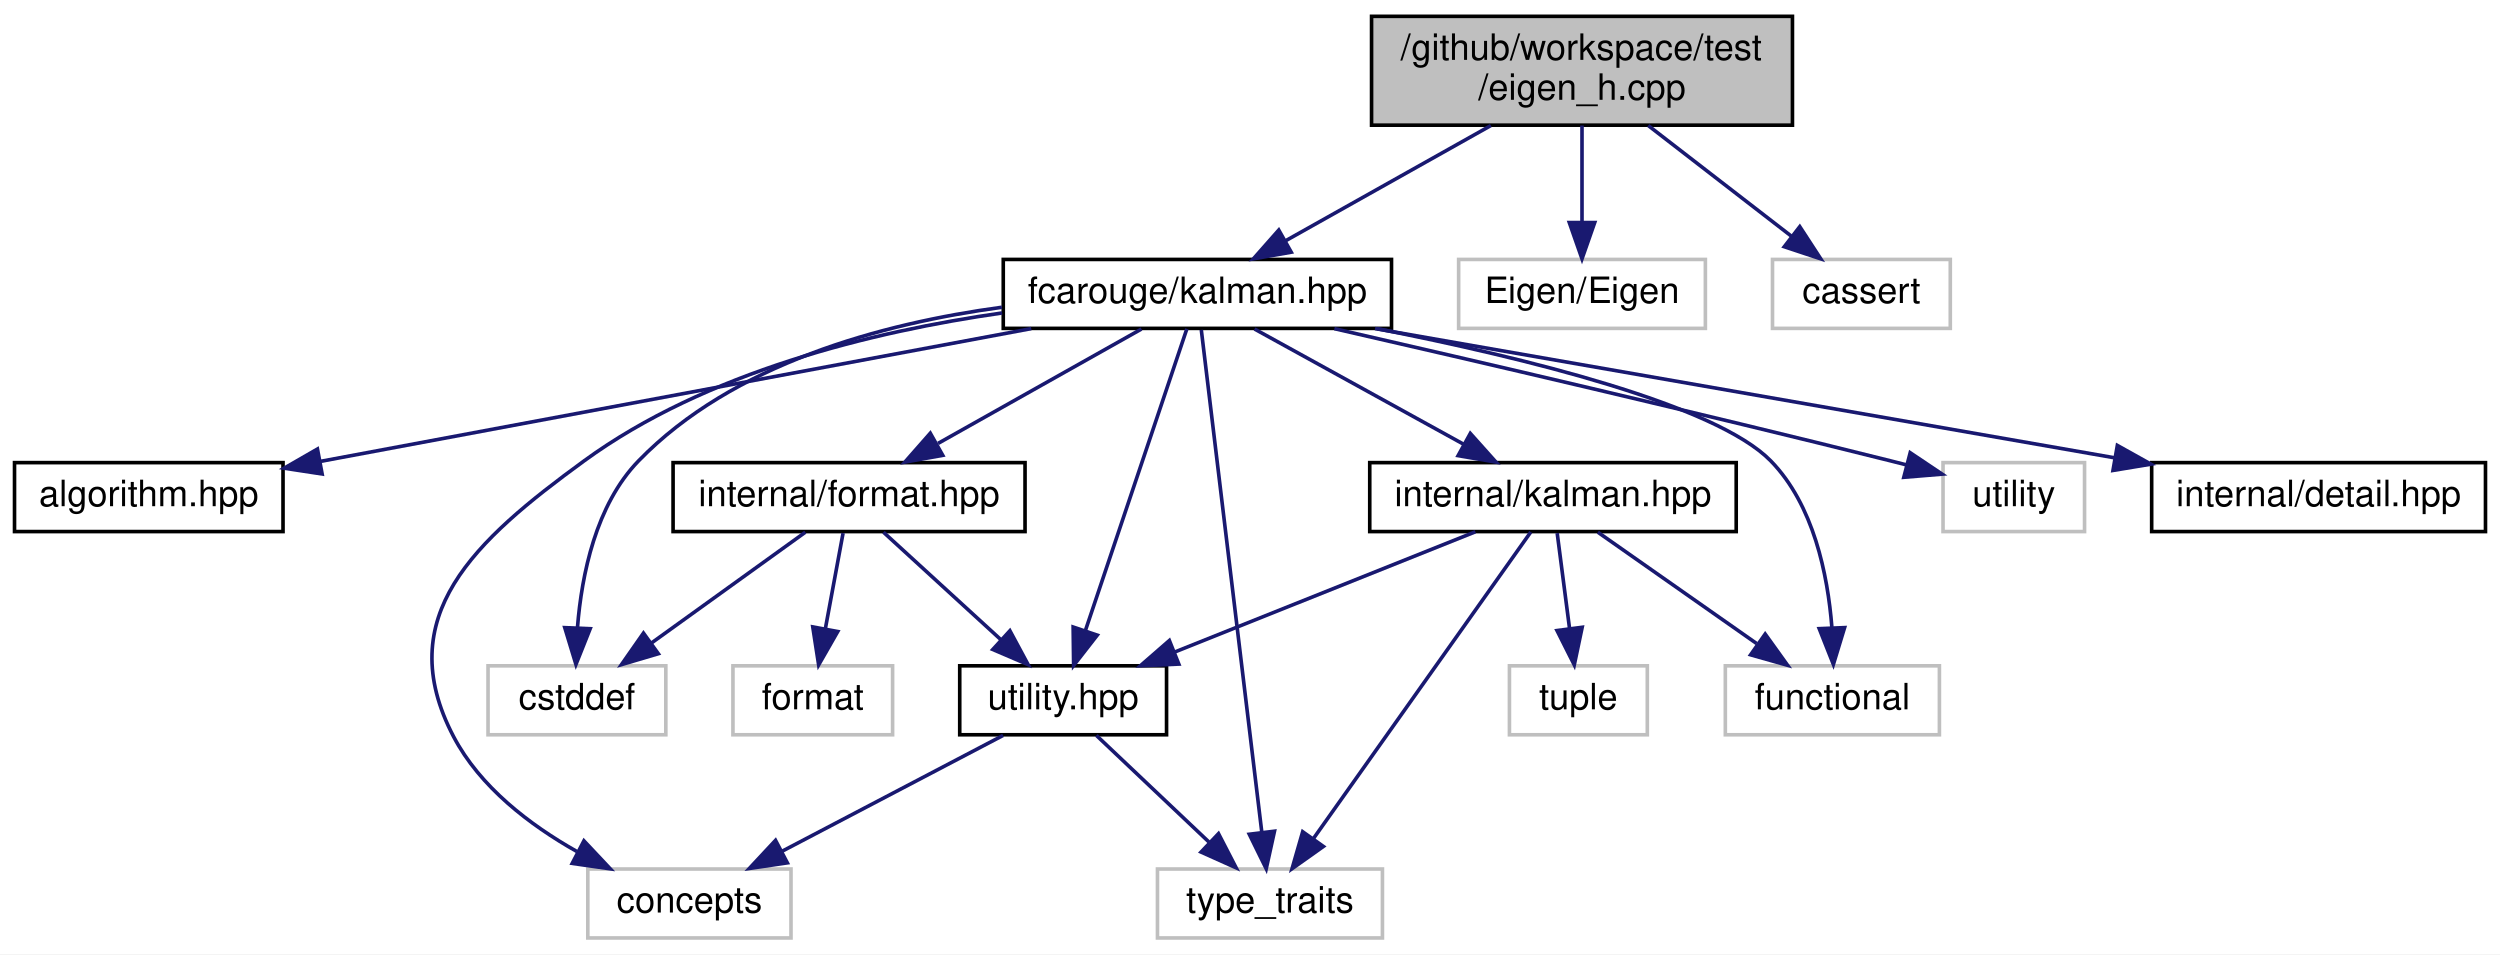
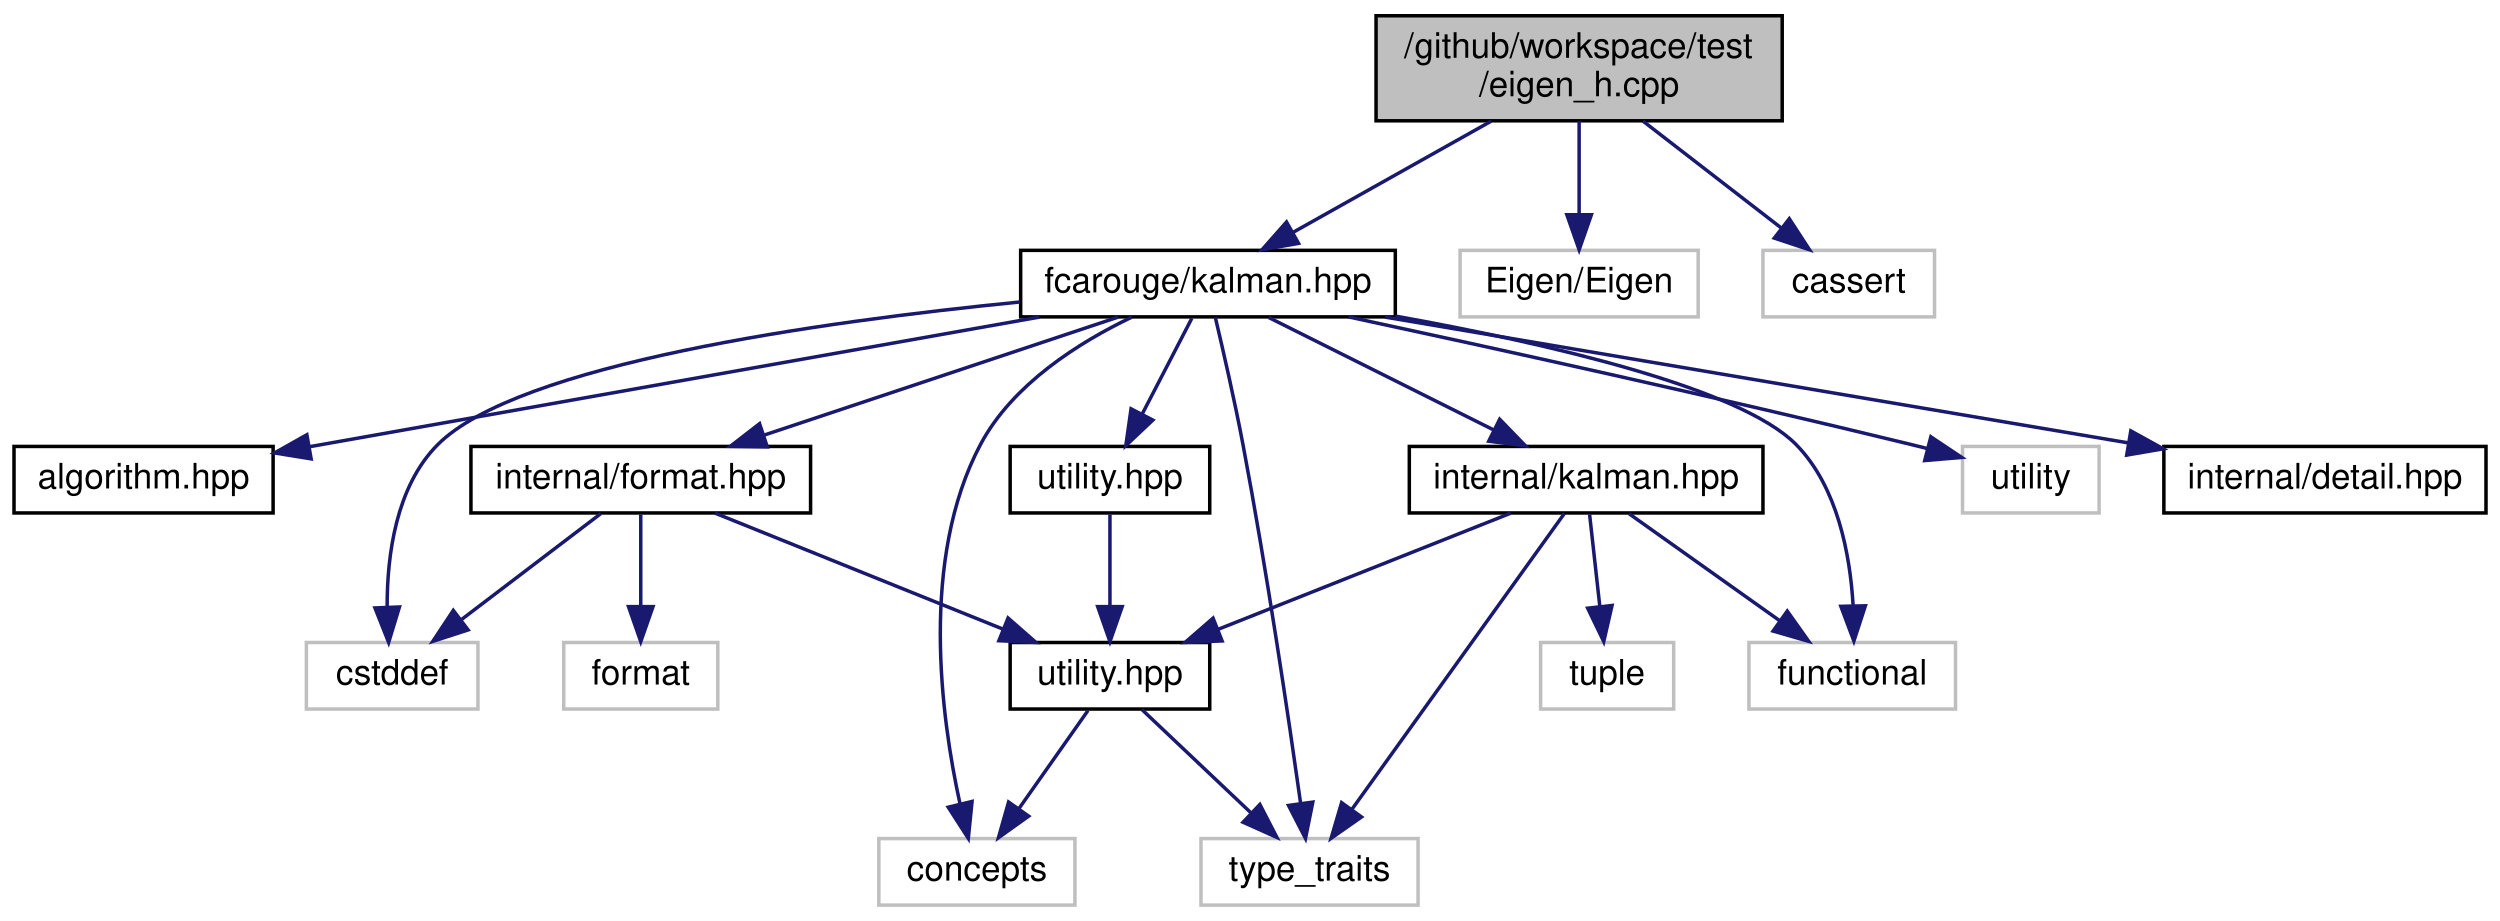
- <svg xmlns="http://www.w3.org/2000/svg" xmlns:xlink="http://www.w3.org/1999/xlink" width="689pt" height="263pt" viewBox="0.00 0.00 689.00 263.00">
+ <svg xmlns="http://www.w3.org/2000/svg" xmlns:xlink="http://www.w3.org/1999/xlink" width="714pt" height="263pt" viewBox="0.00 0.00 714.00 263.00">
  <g id="graph0" class="graph" transform="scale(1 1) rotate(0) translate(4 259)">
-     <polygon fill="white" stroke="transparent" points="-4,4 -4,-259 685,-259 685,4 -4,4" />
+     <polygon fill="white" stroke="transparent" points="-4,4 -4,-259 710,-259 710,4 -4,4" />
    <g id="node1" class="node">
      <g id="a_node1">
        <a xlink:title=" ">
-           <polygon fill="#bfbfbf" stroke="black" points="374,-224.5 374,-254.5 490,-254.5 490,-224.5 374,-224.5" />
-           <text text-anchor="start" x="382" y="-242.5" font-family="Helvetica,sans-Serif" font-size="10.00">/github/workspace/test</text>
-           <text text-anchor="middle" x="432" y="-231.5" font-family="Helvetica,sans-Serif" font-size="10.00">/eigen_h.cpp</text>
+           <polygon fill="#bfbfbf" stroke="black" points="389,-224.5 389,-254.5 505,-254.5 505,-224.5 389,-224.5" />
+           <text text-anchor="start" x="397" y="-242.5" font-family="Helvetica,sans-Serif" font-size="10.00">/github/workspace/test</text>
+           <text text-anchor="middle" x="447" y="-231.5" font-family="Helvetica,sans-Serif" font-size="10.00">/eigen_h.cpp</text>
        </a>
      </g>
    </g>
    <g id="node2" class="node">
      <g id="a_node2">
        <a xlink:href="kalman_8hpp.xhtml" target="_top" xlink:title="The Kalman filter-class and library top-level header.">
-           <polygon fill="white" stroke="black" points="272.5,-168.5 272.5,-187.5 379.5,-187.5 379.5,-168.5 272.5,-168.5" />
-           <text text-anchor="middle" x="326" y="-175.5" font-family="Helvetica,sans-Serif" font-size="10.00">fcarouge/kalman.hpp</text>
+           <polygon fill="white" stroke="black" points="287.5,-168.5 287.5,-187.5 394.5,-187.5 394.5,-168.5 287.5,-168.5" />
+           <text text-anchor="middle" x="341" y="-175.5" font-family="Helvetica,sans-Serif" font-size="10.00">fcarouge/kalman.hpp</text>
        </a>
      </g>
    </g>
    <g id="edge1" class="edge">
-       <path fill="none" stroke="midnightblue" d="M406.88,-224.4C389.73,-214.77 367.14,-202.09 350.19,-192.58" />
-       <polygon fill="midnightblue" stroke="midnightblue" points="351.86,-189.5 341.42,-187.66 348.43,-195.6 351.86,-189.5" />
-     </g>
-     <g id="node15" class="node">
-       <g id="a_node15">
-         <a xlink:title=" ">
-           <polygon fill="white" stroke="#bfbfbf" points="398,-168.5 398,-187.5 466,-187.5 466,-168.5 398,-168.5" />
-           <text text-anchor="middle" x="432" y="-175.5" font-family="Helvetica,sans-Serif" font-size="10.00">Eigen/Eigen</text>
-         </a>
-       </g>
-     </g>
-     <g id="edge21" class="edge">
-       <path fill="none" stroke="midnightblue" d="M432,-224.4C432,-216.47 432,-206.46 432,-197.86" />
-       <polygon fill="midnightblue" stroke="midnightblue" points="435.5,-197.66 432,-187.66 428.5,-197.66 435.5,-197.66" />
+       <path fill="none" stroke="midnightblue" d="M421.88,-224.4C404.73,-214.77 382.14,-202.09 365.19,-192.58" />
+       <polygon fill="midnightblue" stroke="midnightblue" points="366.86,-189.5 356.42,-187.66 363.43,-195.6 366.86,-189.5" />
    </g>
    <g id="node16" class="node">
      <g id="a_node16">
        <a xlink:title=" ">
-           <polygon fill="white" stroke="#bfbfbf" points="484.5,-168.5 484.5,-187.5 533.5,-187.5 533.5,-168.5 484.5,-168.5" />
-           <text text-anchor="middle" x="509" y="-175.5" font-family="Helvetica,sans-Serif" font-size="10.00">cassert</text>
+           <polygon fill="white" stroke="#bfbfbf" points="413,-168.5 413,-187.5 481,-187.5 481,-168.5 413,-168.5" />
+           <text text-anchor="middle" x="447" y="-175.5" font-family="Helvetica,sans-Serif" font-size="10.00">Eigen/Eigen</text>
        </a>
      </g>
    </g>
    <g id="edge22" class="edge">
-       <path fill="none" stroke="midnightblue" d="M450.25,-224.4C462.13,-215.22 477.61,-203.26 489.69,-193.92" />
-       <polygon fill="midnightblue" stroke="midnightblue" points="492.02,-196.54 497.8,-187.66 487.74,-191 492.02,-196.54" />
+       <path fill="none" stroke="midnightblue" d="M447,-224.4C447,-216.47 447,-206.46 447,-197.86" />
+       <polygon fill="midnightblue" stroke="midnightblue" points="450.5,-197.66 447,-187.66 443.5,-197.66 450.5,-197.66" />
+     </g>
+     <g id="node17" class="node">
+       <g id="a_node17">
+         <a xlink:title=" ">
+           <polygon fill="white" stroke="#bfbfbf" points="499.5,-168.5 499.5,-187.5 548.5,-187.5 548.5,-168.5 499.5,-168.5" />
+           <text text-anchor="middle" x="524" y="-175.5" font-family="Helvetica,sans-Serif" font-size="10.00">cassert</text>
+         </a>
+       </g>
+     </g>
+     <g id="edge23" class="edge">
+       <path fill="none" stroke="midnightblue" d="M465.25,-224.4C477.13,-215.22 492.61,-203.26 504.69,-193.92" />
+       <polygon fill="midnightblue" stroke="midnightblue" points="507.02,-196.54 512.8,-187.66 502.74,-191 507.02,-196.54" />
    </g>
    <g id="node3" class="node">
      <g id="a_node3">
        <a xlink:href="algorithm_8hpp.xhtml" target="_top" xlink:title="The collection of Kalman algorithms.">
          <polygon fill="white" stroke="black" points="0,-112.5 0,-131.5 74,-131.5 74,-112.5 0,-112.5" />
          <text text-anchor="middle" x="37" y="-119.5" font-family="Helvetica,sans-Serif" font-size="10.00">algorithm.hpp</text>
        </a>
      </g>
    </g>
    <g id="edge2" class="edge">
-       <path fill="none" stroke="midnightblue" d="M280.21,-168.44C226.68,-158.44 138.53,-141.97 84.34,-131.85" />
-       <polygon fill="midnightblue" stroke="midnightblue" points="84.78,-128.37 74.31,-129.97 83.49,-135.25 84.78,-128.37" />
+       <path fill="none" stroke="midnightblue" d="M292.83,-168.44C235.77,-158.31 141.33,-141.53 84.55,-131.45" />
+       <polygon fill="midnightblue" stroke="midnightblue" points="84.86,-127.95 74.4,-129.64 83.64,-134.84 84.86,-127.95" />
    </g>
    <g id="node4" class="node">
      <g id="a_node4">
        <a xlink:href="format_8hpp.xhtml" target="_top" xlink:title=" ">
-           <polygon fill="white" stroke="black" points="181.5,-112.5 181.5,-131.5 278.5,-131.5 278.5,-112.5 181.5,-112.5" />
-           <text text-anchor="middle" x="230" y="-119.5" font-family="Helvetica,sans-Serif" font-size="10.00">internal/format.hpp</text>
+           <polygon fill="white" stroke="black" points="130.5,-112.5 130.5,-131.5 227.5,-131.5 227.5,-112.5 130.5,-112.5" />
+           <text text-anchor="middle" x="179" y="-119.5" font-family="Helvetica,sans-Serif" font-size="10.00">internal/format.hpp</text>
        </a>
      </g>
    </g>
    <g id="edge3" class="edge">
-       <path fill="none" stroke="midnightblue" d="M310.58,-168.32C295.46,-159.82 272.18,-146.73 254.53,-136.8" />
-       <polygon fill="midnightblue" stroke="midnightblue" points="255.82,-133.51 245.39,-131.65 252.39,-139.61 255.82,-133.51" />
-     </g>
-     <g id="node5" class="node">
-       <g id="a_node5">
-         <a xlink:href="utility_8hpp.xhtml" target="_top" xlink:title=" ">
-           <polygon fill="white" stroke="black" points="260.5,-56.5 260.5,-75.5 317.5,-75.5 317.5,-56.5 260.5,-56.5" />
-           <text text-anchor="middle" x="289" y="-63.5" font-family="Helvetica,sans-Serif" font-size="10.00">utility.hpp</text>
-         </a>
-       </g>
-     </g>
-     <g id="edge14" class="edge">
-       <path fill="none" stroke="midnightblue" d="M323.1,-168.37C317.1,-150.54 303.23,-109.3 295.15,-85.27" />
-       <polygon fill="midnightblue" stroke="midnightblue" points="298.4,-83.95 291.89,-75.59 291.76,-86.19 298.4,-83.95" />
+       <path fill="none" stroke="midnightblue" d="M315.33,-168.44C288.08,-159.36 244.82,-144.94 214.35,-134.78" />
+       <polygon fill="midnightblue" stroke="midnightblue" points="215.14,-131.36 204.55,-131.52 212.93,-138 215.14,-131.36" />
    </g>
    <g id="node6" class="node">
      <g id="a_node6">
        <a xlink:title=" ">
-           <polygon fill="white" stroke="#bfbfbf" points="158,-0.5 158,-19.5 214,-19.5 214,-0.5 158,-0.5" />
-           <text text-anchor="middle" x="186" y="-7.5" font-family="Helvetica,sans-Serif" font-size="10.00">concepts</text>
-         </a>
-       </g>
-     </g>
-     <g id="edge15" class="edge">
-       <path fill="none" stroke="midnightblue" d="M272.19,-172.75C236.65,-167.67 190.62,-156.5 157,-132 126.8,-109.98 103.65,-89.11 121,-56 128.28,-42.11 142.01,-31.65 154.98,-24.33" />
-       <polygon fill="midnightblue" stroke="midnightblue" points="156.93,-27.27 164.19,-19.55 153.7,-21.05 156.93,-27.27" />
+           <polygon fill="white" stroke="#bfbfbf" points="247,-0.5 247,-19.5 303,-19.5 303,-0.5 247,-0.5" />
+           <text text-anchor="middle" x="275" y="-7.5" font-family="Helvetica,sans-Serif" font-size="10.00">concepts</text>
+         </a>
+       </g>
+     </g>
+     <g id="edge16" class="edge">
+       <path fill="none" stroke="midnightblue" d="M319.23,-168.42C304.12,-161.19 285.12,-149.23 276,-132 258.7,-99.31 264.72,-54.36 270.17,-29.47" />
+       <polygon fill="midnightblue" stroke="midnightblue" points="273.62,-30.11 272.55,-19.56 266.81,-28.47 273.62,-30.11" />
    </g>
    <g id="node7" class="node">
      <g id="a_node7">
        <a xlink:title=" ">
-           <polygon fill="white" stroke="#bfbfbf" points="315,-0.5 315,-19.5 377,-19.5 377,-0.5 315,-0.5" />
-           <text text-anchor="middle" x="346" y="-7.5" font-family="Helvetica,sans-Serif" font-size="10.00">type_traits</text>
-         </a>
-       </g>
-     </g>
-     <g id="edge18" class="edge">
-       <path fill="none" stroke="midnightblue" d="M327.08,-168.08C330.22,-141.95 339.47,-65.21 343.76,-29.58" />
-       <polygon fill="midnightblue" stroke="midnightblue" points="347.25,-29.92 344.97,-19.57 340.3,-29.08 347.25,-29.92" />
+           <polygon fill="white" stroke="#bfbfbf" points="339,-0.5 339,-19.5 401,-19.5 401,-0.5 339,-0.5" />
+           <text text-anchor="middle" x="370" y="-7.5" font-family="Helvetica,sans-Serif" font-size="10.00">type_traits</text>
+         </a>
+       </g>
+     </g>
+     <g id="edge19" class="edge">
+       <path fill="none" stroke="midnightblue" d="M343.08,-168.41C345.22,-159.38 348.59,-144.74 351,-132 357.84,-95.91 364.1,-53.43 367.45,-29.62" />
+       <polygon fill="midnightblue" stroke="midnightblue" points="370.94,-29.93 368.85,-19.54 364,-28.96 370.94,-29.93" />
    </g>
    <g id="node8" class="node">
      <g id="a_node8">
        <a xlink:title=" ">
-           <polygon fill="white" stroke="#bfbfbf" points="130.5,-56.5 130.5,-75.5 179.5,-75.5 179.5,-56.5 130.5,-56.5" />
-           <text text-anchor="middle" x="155" y="-63.5" font-family="Helvetica,sans-Serif" font-size="10.00">cstddef</text>
-         </a>
-       </g>
-     </g>
-     <g id="edge16" class="edge">
-       <path fill="none" stroke="midnightblue" d="M272.13,-174.32C238.99,-169.84 198.01,-158.77 172,-132 160.2,-119.86 156.31,-100.58 155.16,-86.17" />
-       <polygon fill="midnightblue" stroke="midnightblue" points="158.65,-85.72 154.73,-75.88 151.65,-86.02 158.65,-85.72" />
+           <polygon fill="white" stroke="#bfbfbf" points="83.5,-56.5 83.5,-75.5 132.5,-75.5 132.5,-56.5 83.5,-56.5" />
+           <text text-anchor="middle" x="108" y="-63.5" font-family="Helvetica,sans-Serif" font-size="10.00">cstddef</text>
+         </a>
+       </g>
+     </g>
+     <g id="edge17" class="edge">
+       <path fill="none" stroke="midnightblue" d="M287.27,-172.75C229.81,-167.08 143.86,-154.96 121,-132 109.08,-120.03 106.56,-100.42 106.57,-85.87" />
+       <polygon fill="midnightblue" stroke="midnightblue" points="110.08,-85.65 107,-75.52 103.09,-85.37 110.08,-85.65" />
    </g>
    <g id="node10" class="node">
      <g id="a_node10">
        <a xlink:href="internal_2kalman_8hpp.xhtml" target="_top" xlink:title=" ">
-           <polygon fill="white" stroke="black" points="373.5,-112.5 373.5,-131.5 474.5,-131.5 474.5,-112.5 373.5,-112.5" />
-           <text text-anchor="middle" x="424" y="-119.5" font-family="Helvetica,sans-Serif" font-size="10.00">internal/kalman.hpp</text>
+           <polygon fill="white" stroke="black" points="398.5,-112.5 398.5,-131.5 499.5,-131.5 499.5,-112.5 398.5,-112.5" />
+           <text text-anchor="middle" x="449" y="-119.5" font-family="Helvetica,sans-Serif" font-size="10.00">internal/kalman.hpp</text>
        </a>
      </g>
    </g>
    <g id="edge9" class="edge">
-       <path fill="none" stroke="midnightblue" d="M341.75,-168.32C357.32,-159.74 381.38,-146.49 399.46,-136.52" />
-       <polygon fill="midnightblue" stroke="midnightblue" points="401.22,-139.55 408.29,-131.65 397.85,-133.42 401.22,-139.55" />
+       <path fill="none" stroke="midnightblue" d="M358.35,-168.32C375.67,-159.66 402.52,-146.24 422.5,-136.25" />
+       <polygon fill="midnightblue" stroke="midnightblue" points="424.31,-139.26 431.69,-131.65 421.18,-133 424.31,-139.26" />
    </g>
    <g id="node11" class="node">
      <g id="a_node11">
        <a xlink:title=" ">
-           <polygon fill="white" stroke="#bfbfbf" points="471.5,-56.5 471.5,-75.5 530.5,-75.5 530.5,-56.5 471.5,-56.5" />
-           <text text-anchor="middle" x="501" y="-63.5" font-family="Helvetica,sans-Serif" font-size="10.00">functional</text>
-         </a>
-       </g>
-     </g>
-     <g id="edge17" class="edge">
-       <path fill="none" stroke="midnightblue" d="M375.54,-168.42C415.98,-160.45 468.84,-147.49 484,-132 495.84,-119.9 499.72,-100.61 500.86,-86.19" />
-       <polygon fill="midnightblue" stroke="midnightblue" points="504.37,-86.03 501.28,-75.89 497.38,-85.74 504.37,-86.03" />
+           <polygon fill="white" stroke="#bfbfbf" points="495.5,-56.5 495.5,-75.5 554.5,-75.5 554.5,-56.5 495.5,-56.5" />
+           <text text-anchor="middle" x="525" y="-63.5" font-family="Helvetica,sans-Serif" font-size="10.00">functional</text>
+         </a>
+       </g>
+     </g>
+     <g id="edge18" class="edge">
+       <path fill="none" stroke="midnightblue" d="M394.55,-168.72C437.46,-161.01 493.04,-148.28 509,-132 520.81,-119.95 524.37,-100.66 525.24,-86.22" />
+       <polygon fill="midnightblue" stroke="midnightblue" points="528.75,-85.98 525.47,-75.91 521.75,-85.83 528.75,-85.98" />
    </g>
    <g id="node13" class="node">
      <g id="a_node13">
-         <a xlink:title=" ">
-           <polygon fill="white" stroke="#bfbfbf" points="531.5,-112.5 531.5,-131.5 570.5,-131.5 570.5,-112.5 531.5,-112.5" />
-           <text text-anchor="middle" x="551" y="-119.5" font-family="Helvetica,sans-Serif" font-size="10.00">utility</text>
-         </a>
-       </g>
-     </g>
-     <g id="edge19" class="edge">
-       <path fill="none" stroke="midnightblue" d="M363.76,-168.42C402.35,-159.59 463.96,-145.27 517,-132 518.44,-131.64 519.92,-131.26 521.41,-130.88" />
-       <polygon fill="midnightblue" stroke="midnightblue" points="522.45,-134.23 531.25,-128.33 520.69,-127.46 522.45,-134.23" />
+         <a xlink:href="utility_8hpp.xhtml" target="_top" xlink:title="The collection of utilities supporting the library.">
+           <polygon fill="white" stroke="black" points="284.5,-112.5 284.5,-131.5 341.5,-131.5 341.5,-112.5 284.5,-112.5" />
+           <text text-anchor="middle" x="313" y="-119.5" font-family="Helvetica,sans-Serif" font-size="10.00">utility.hpp</text>
+         </a>
+       </g>
+     </g>
+     <g id="edge14" class="edge">
+       <path fill="none" stroke="midnightblue" d="M336.38,-168.08C332.54,-160.69 326.98,-149.95 322.24,-140.81" />
+       <polygon fill="midnightblue" stroke="midnightblue" points="325.25,-139.02 317.54,-131.75 319.03,-142.24 325.25,-139.02" />
    </g>
    <g id="node14" class="node">
      <g id="a_node14">
+         <a xlink:title=" ">
+           <polygon fill="white" stroke="#bfbfbf" points="556.5,-112.5 556.5,-131.5 595.5,-131.5 595.5,-112.5 556.5,-112.5" />
+           <text text-anchor="middle" x="576" y="-119.5" font-family="Helvetica,sans-Serif" font-size="10.00">utility</text>
+         </a>
+       </g>
+     </g>
+     <g id="edge20" class="edge">
+       <path fill="none" stroke="midnightblue" d="M381.15,-168.49C421.8,-159.76 486.42,-145.57 542,-132 543.45,-131.65 544.92,-131.28 546.42,-130.9" />
+       <polygon fill="midnightblue" stroke="midnightblue" points="547.45,-134.25 556.26,-128.36 545.7,-127.47 547.45,-134.25" />
+     </g>
+     <g id="node15" class="node">
+       <g id="a_node15">
        <a xlink:href="detail_8hpp.xhtml" target="_top" xlink:title=" ">
-           <polygon fill="white" stroke="black" points="589,-112.5 589,-131.5 681,-131.5 681,-112.5 589,-112.5" />
-           <text text-anchor="middle" x="635" y="-119.5" font-family="Helvetica,sans-Serif" font-size="10.00">internal/detail.hpp</text>
-         </a>
-       </g>
-     </g>
-     <g id="edge20" class="edge">
-       <path fill="none" stroke="midnightblue" d="M374.96,-168.44C430.35,-158.76 520.39,-143.03 578.65,-132.85" />
-       <polygon fill="midnightblue" stroke="midnightblue" points="579.54,-136.24 588.79,-131.08 578.34,-129.35 579.54,-136.24" />
+           <polygon fill="white" stroke="black" points="614,-112.5 614,-131.5 706,-131.5 706,-112.5 614,-112.5" />
+           <text text-anchor="middle" x="660" y="-119.5" font-family="Helvetica,sans-Serif" font-size="10.00">internal/detail.hpp</text>
+         </a>
+       </g>
+     </g>
+     <g id="edge21" class="edge">
+       <path fill="none" stroke="midnightblue" d="M391.55,-168.44C449.34,-158.66 543.69,-142.69 603.77,-132.52" />
+       <polygon fill="midnightblue" stroke="midnightblue" points="604.56,-135.94 613.83,-130.82 603.39,-129.03 604.56,-135.94" />
+     </g>
+     <g id="node5" class="node">
+       <g id="a_node5">
+         <a xlink:href="internal_2utility_8hpp.xhtml" target="_top" xlink:title=" ">
+           <polygon fill="white" stroke="black" points="284.5,-56.5 284.5,-75.5 341.5,-75.5 341.5,-56.5 284.5,-56.5" />
+           <text text-anchor="middle" x="313" y="-63.5" font-family="Helvetica,sans-Serif" font-size="10.00">utility.hpp</text>
+         </a>
+       </g>
    </g>
    <g id="edge4" class="edge">
-       <path fill="none" stroke="midnightblue" d="M239.48,-112.32C248.2,-104.34 261.34,-92.31 271.9,-82.65" />
-       <polygon fill="midnightblue" stroke="midnightblue" points="274.33,-85.17 279.35,-75.83 269.61,-80 274.33,-85.17" />
+       <path fill="none" stroke="midnightblue" d="M200.23,-112.44C222.38,-103.52 257.32,-89.44 282.44,-79.32" />
+       <polygon fill="midnightblue" stroke="midnightblue" points="283.9,-82.5 291.87,-75.52 281.28,-76.01 283.9,-82.5" />
    </g>
    <g id="edge7" class="edge">
-       <path fill="none" stroke="midnightblue" d="M217.95,-112.32C206.54,-104.11 189.17,-91.6 175.57,-81.81" />
-       <polygon fill="midnightblue" stroke="midnightblue" points="177.43,-78.84 167.27,-75.83 173.34,-84.52 177.43,-78.84" />
+       <path fill="none" stroke="midnightblue" d="M167.59,-112.32C156.89,-104.18 140.66,-91.84 127.84,-82.09" />
+       <polygon fill="midnightblue" stroke="midnightblue" points="129.69,-79.1 119.61,-75.83 125.46,-84.67 129.69,-79.1" />
    </g>
    <g id="node9" class="node">
      <g id="a_node9">
        <a xlink:title=" ">
-           <polygon fill="white" stroke="#bfbfbf" points="198,-56.5 198,-75.5 242,-75.5 242,-56.5 198,-56.5" />
-           <text text-anchor="middle" x="220" y="-63.5" font-family="Helvetica,sans-Serif" font-size="10.00">format</text>
+           <polygon fill="white" stroke="#bfbfbf" points="157,-56.5 157,-75.5 201,-75.5 201,-56.5 157,-56.5" />
+           <text text-anchor="middle" x="179" y="-63.5" font-family="Helvetica,sans-Serif" font-size="10.00">format</text>
        </a>
      </g>
    </g>
    <g id="edge8" class="edge">
-       <path fill="none" stroke="midnightblue" d="M228.35,-112.08C227.02,-104.93 225.12,-94.64 223.46,-85.69" />
-       <polygon fill="midnightblue" stroke="midnightblue" points="226.88,-84.95 221.62,-75.75 220,-86.22 226.88,-84.95" />
+       <path fill="none" stroke="midnightblue" d="M179,-112.08C179,-105.01 179,-94.86 179,-85.99" />
+       <polygon fill="midnightblue" stroke="midnightblue" points="182.5,-85.75 179,-75.75 175.5,-85.75 182.5,-85.75" />
    </g>
    <g id="edge5" class="edge">
-       <path fill="none" stroke="midnightblue" d="M272.45,-56.32C256.01,-47.7 230.57,-34.36 211.53,-24.39" />
-       <polygon fill="midnightblue" stroke="midnightblue" points="212.99,-21.2 202.51,-19.65 209.74,-27.4 212.99,-21.2" />
+       <path fill="none" stroke="midnightblue" d="M306.73,-56.08C301.36,-48.46 293.48,-37.26 286.92,-27.94" />
+       <polygon fill="midnightblue" stroke="midnightblue" points="289.78,-25.91 281.16,-19.75 284.05,-29.94 289.78,-25.91" />
    </g>
    <g id="edge6" class="edge">
-       <path fill="none" stroke="midnightblue" d="M298.16,-56.32C306.5,-48.42 319.03,-36.55 329.18,-26.94" />
-       <polygon fill="midnightblue" stroke="midnightblue" points="331.82,-29.25 336.68,-19.83 327.01,-24.17 331.82,-29.25" />
+       <path fill="none" stroke="midnightblue" d="M322.16,-56.32C330.5,-48.42 343.03,-36.55 353.18,-26.94" />
+       <polygon fill="midnightblue" stroke="midnightblue" points="355.82,-29.25 360.68,-19.83 351.01,-24.17 355.82,-29.25" />
    </g>
    <g id="edge10" class="edge">
-       <path fill="none" stroke="midnightblue" d="M402.61,-112.44C380.29,-103.52 345.1,-89.44 319.79,-79.32" />
-       <polygon fill="midnightblue" stroke="midnightblue" points="320.88,-75.98 310.29,-75.52 318.28,-82.48 320.88,-75.98" />
+       <path fill="none" stroke="midnightblue" d="M427.45,-112.44C404.97,-103.52 369.51,-89.44 344.02,-79.32" />
+       <polygon fill="midnightblue" stroke="midnightblue" points="345.03,-75.95 334.45,-75.52 342.45,-82.46 345.03,-75.95" />
    </g>
    <g id="edge13" class="edge">
-       <path fill="none" stroke="midnightblue" d="M417.88,-112.37C405.01,-94.22 374.93,-51.8 358.05,-27.99" />
-       <polygon fill="midnightblue" stroke="midnightblue" points="360.73,-25.72 352.09,-19.59 355.02,-29.77 360.73,-25.72" />
+       <path fill="none" stroke="midnightblue" d="M442.8,-112.37C429.76,-94.22 399.3,-51.8 382.2,-27.99" />
+       <polygon fill="midnightblue" stroke="midnightblue" points="384.85,-25.67 376.17,-19.59 379.16,-29.76 384.85,-25.67" />
    </g>
    <g id="edge11" class="edge">
-       <path fill="none" stroke="midnightblue" d="M436.37,-112.32C448.16,-104.06 466.13,-91.45 480.14,-81.63" />
-       <polygon fill="midnightblue" stroke="midnightblue" points="482.48,-84.26 488.66,-75.65 478.46,-78.53 482.48,-84.26" />
+       <path fill="none" stroke="midnightblue" d="M461.21,-112.32C472.78,-104.11 490.38,-91.6 504.16,-81.81" />
+       <polygon fill="midnightblue" stroke="midnightblue" points="506.44,-84.48 512.57,-75.83 502.39,-78.77 506.44,-84.48" />
    </g>
    <g id="node12" class="node">
      <g id="a_node12">
        <a xlink:title=" ">
-           <polygon fill="white" stroke="#bfbfbf" points="412,-56.5 412,-75.5 450,-75.5 450,-56.5 412,-56.5" />
-           <text text-anchor="middle" x="431" y="-63.5" font-family="Helvetica,sans-Serif" font-size="10.00">tuple</text>
+           <polygon fill="white" stroke="#bfbfbf" points="436,-56.5 436,-75.5 474,-75.5 474,-56.5 436,-56.5" />
+           <text text-anchor="middle" x="455" y="-63.5" font-family="Helvetica,sans-Serif" font-size="10.00">tuple</text>
        </a>
      </g>
    </g>
    <g id="edge12" class="edge">
-       <path fill="none" stroke="midnightblue" d="M425.16,-112.08C426.08,-104.93 427.42,-94.64 428.58,-85.69" />
-       <polygon fill="midnightblue" stroke="midnightblue" points="432.05,-86.12 429.87,-75.75 425.11,-85.22 432.05,-86.12" />
+       <path fill="none" stroke="midnightblue" d="M449.99,-112.08C450.79,-104.93 451.93,-94.64 452.92,-85.69" />
+       <polygon fill="midnightblue" stroke="midnightblue" points="456.4,-86.08 454.03,-75.75 449.44,-85.3 456.4,-86.08" />
+     </g>
+     <g id="edge15" class="edge">
+       <path fill="none" stroke="midnightblue" d="M313,-112.08C313,-105.01 313,-94.86 313,-85.99" />
+       <polygon fill="midnightblue" stroke="midnightblue" points="316.5,-85.75 313,-75.75 309.5,-85.75 316.5,-85.75" />
    </g>
  </g>
</svg>
